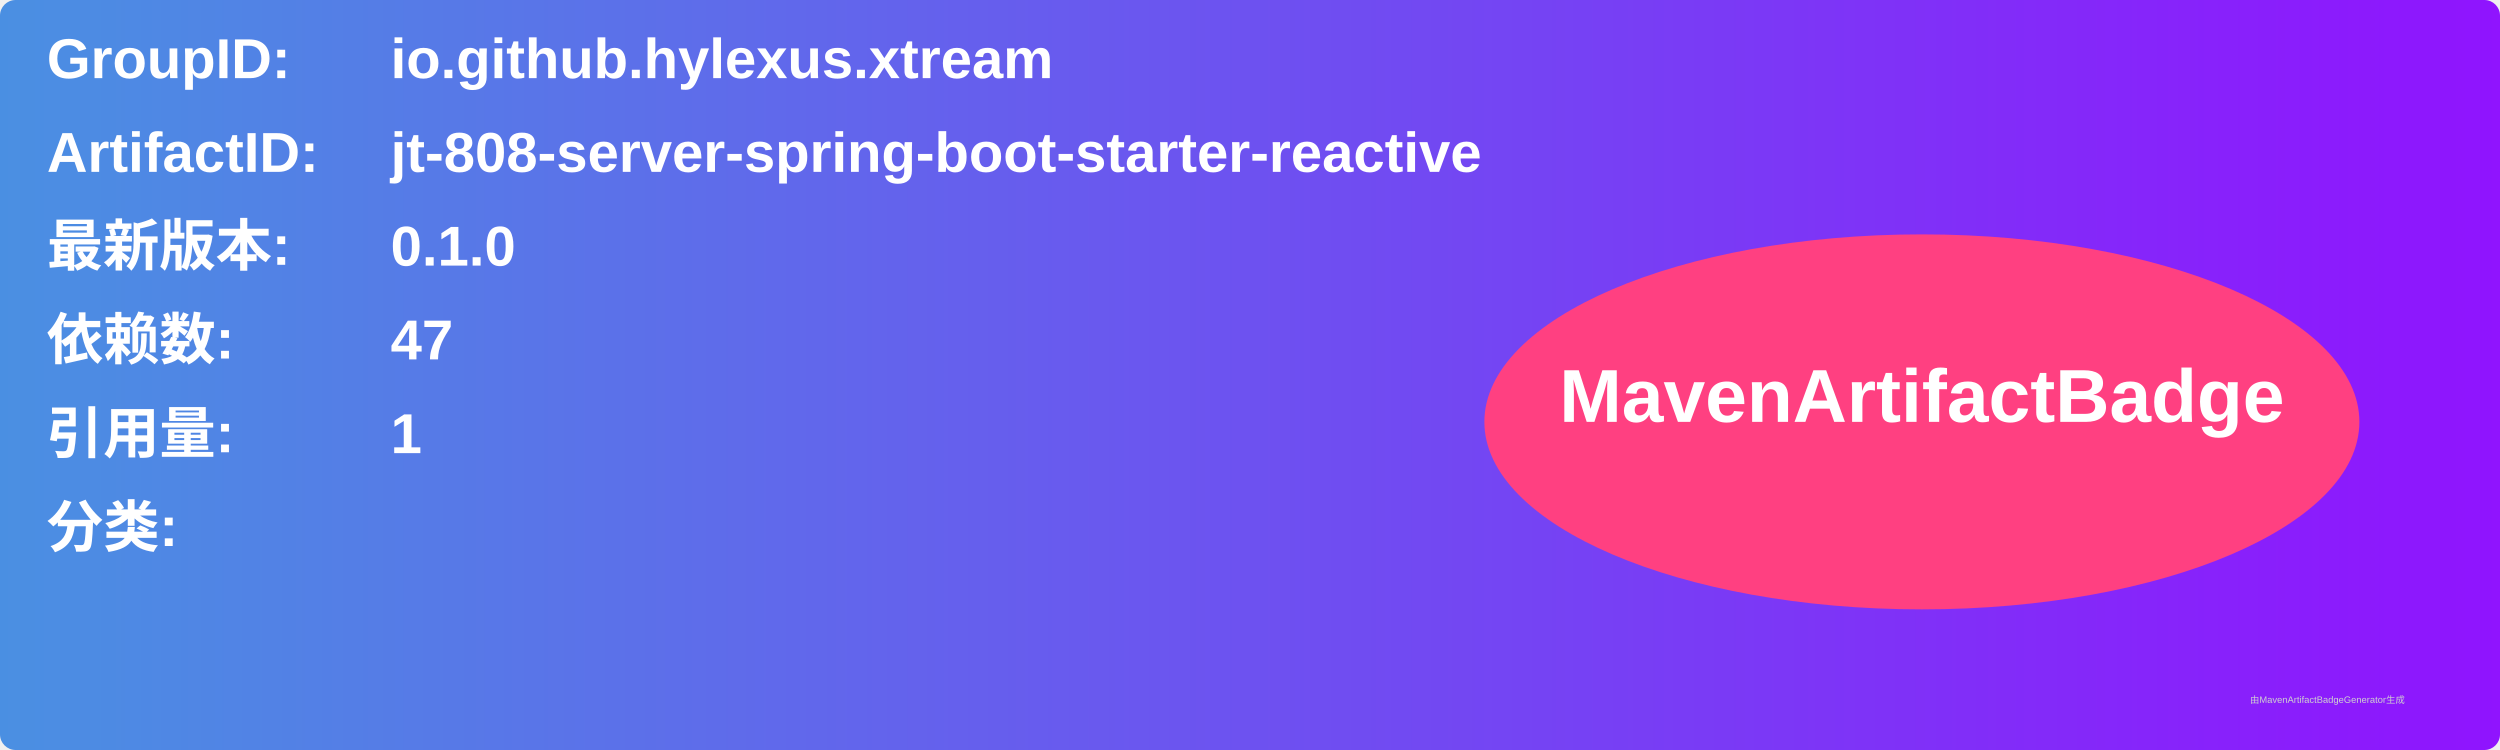
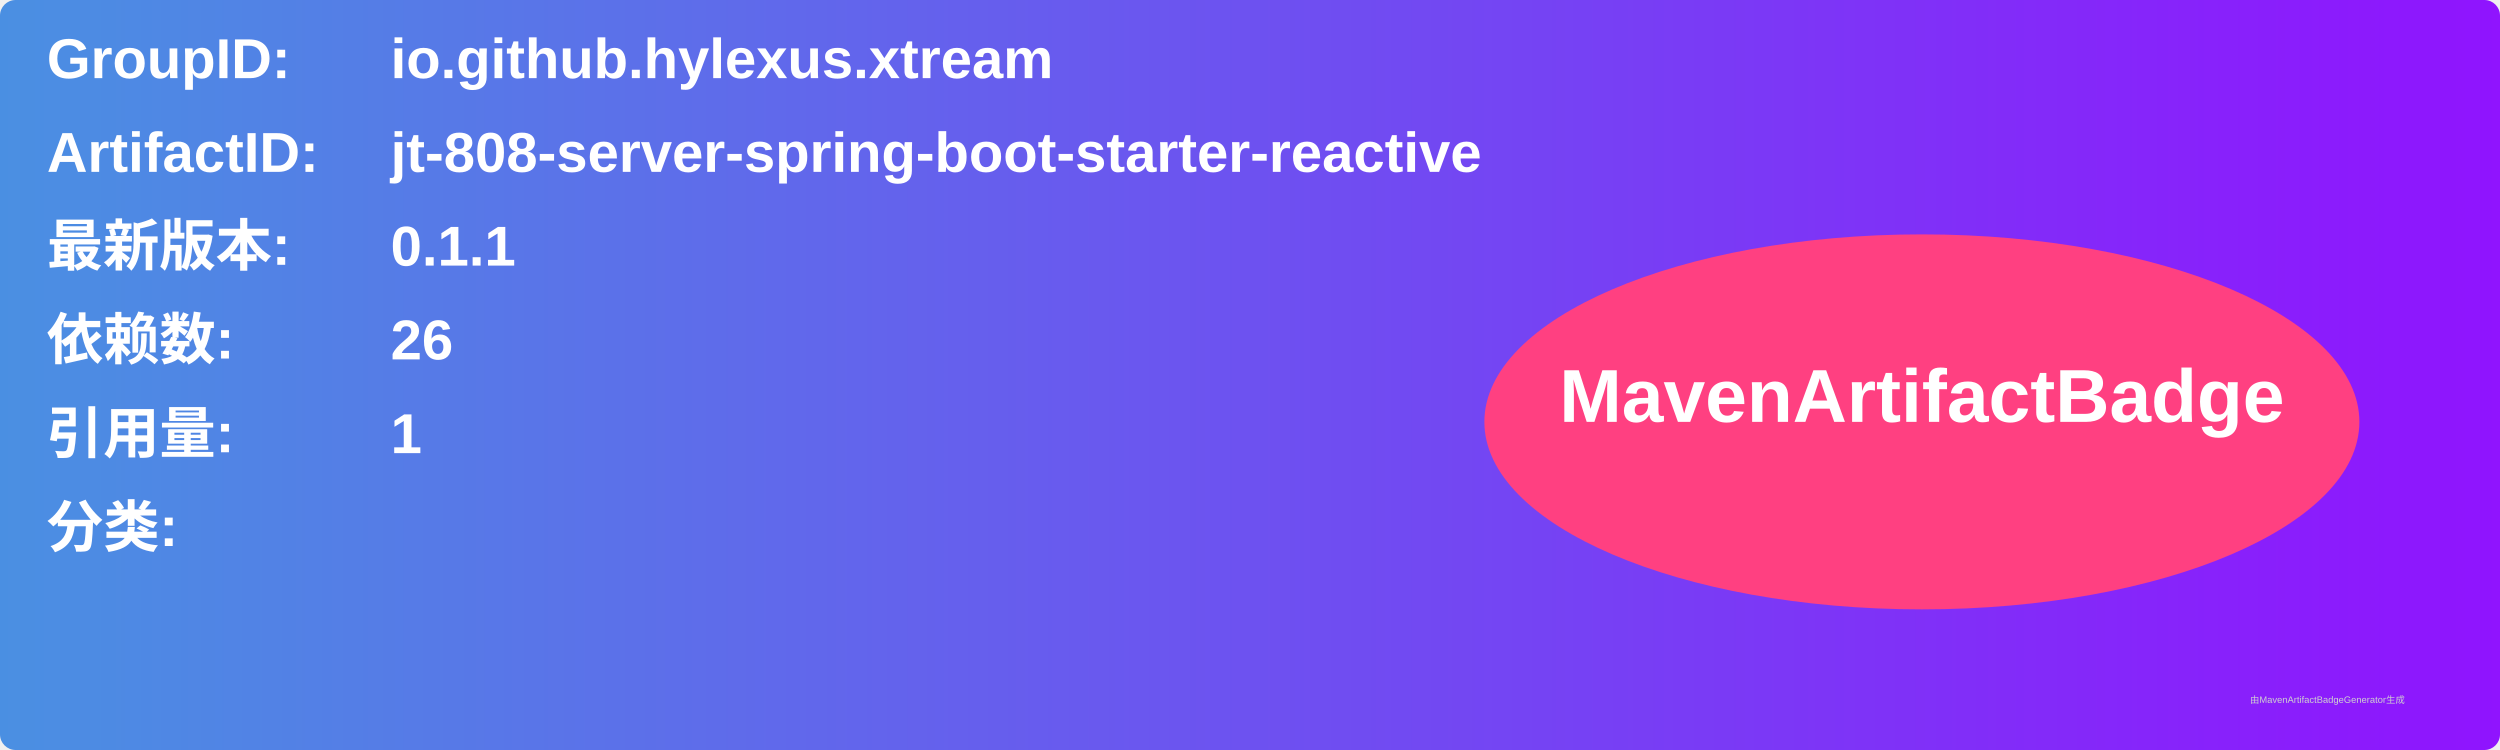
<svg xmlns="http://www.w3.org/2000/svg" width="800" height="240" viewBox="0 0 800 240">
  <linearGradient id="grad" x1="0%" y1="0%" x2="100%" y2="0%">
    <stop offset="0%" stop-color="#4a90e2" />
    <stop offset="100%" stop-color="#9013fe" />
  </linearGradient>
  <rect width="100%" height="100%" rx="5" ry="5" fill="url(#grad)" />
  <g transform="translate(15, 15)">
    <text x="0" y="10" font-family="Arial" font-size="18" fill="white" font-weight="bold" width="260">GroupID:</text>
    <text x="110" y="10" font-family="Arial" font-size="18" fill="white" font-weight="bold" width="460">io.github.hylexus.xtream</text>
    <text x="0" y="40" font-family="Arial" font-size="18" fill="white" font-weight="bold" width="260">ArtifactID:</text>
    <text x="110" y="40" font-family="Arial" font-size="18" fill="white" font-weight="bold" width="460">jt-808-server-spring-boot-starter-reactive</text>
    <text x="0" y="70" font-family="Arial" font-size="18" fill="white" font-weight="bold">最新版本:</text>
    <text x="110" y="70" font-family="Arial" font-size="18" fill="white" font-weight="bold">
-       <tspan font-weight="bold">0.1.0</tspan>
+       <tspan font-weight="bold">0.1.1</tspan>
    </text>
    <text x="0" y="100" font-family="Arial" font-size="18" fill="white" font-weight="bold">依赖数: </text>
    <text x="110" y="100" font-family="Arial" font-size="18" fill="white">
-       <tspan font-weight="bold">47</tspan>
+       <tspan font-weight="bold">26</tspan>
    </text>
    <text x="0" y="130" font-family="Arial" font-size="18" fill="white" font-weight="bold">引用量: </text>
    <text x="110" y="130" font-family="Arial" font-size="18" fill="white">
      <tspan font-weight="bold">1</tspan>
    </text>
    <text x="0" y="160" font-family="Arial" font-size="18" fill="white" font-weight="bold">分类:</text>
    <text x="10" y="190" font-family="Arial" font-size="10" fill="white">
      <tspan font-weight="bold" />
    </text>
    <ellipse cx="600" cy="120" rx="140" ry="60" fill="#ff4081" />
    <text x="600" y="120" text-anchor="middle" font-family="Arial" font-size="24" fill="white" font-weight="bold">MavenArtifactBadge</text>
  </g>
  <text x="720" y="225" font-family="Arial" font-size="3" fill="#d0d0d0">由MavenArtifactBadgeGenerator生成</text>
</svg>
